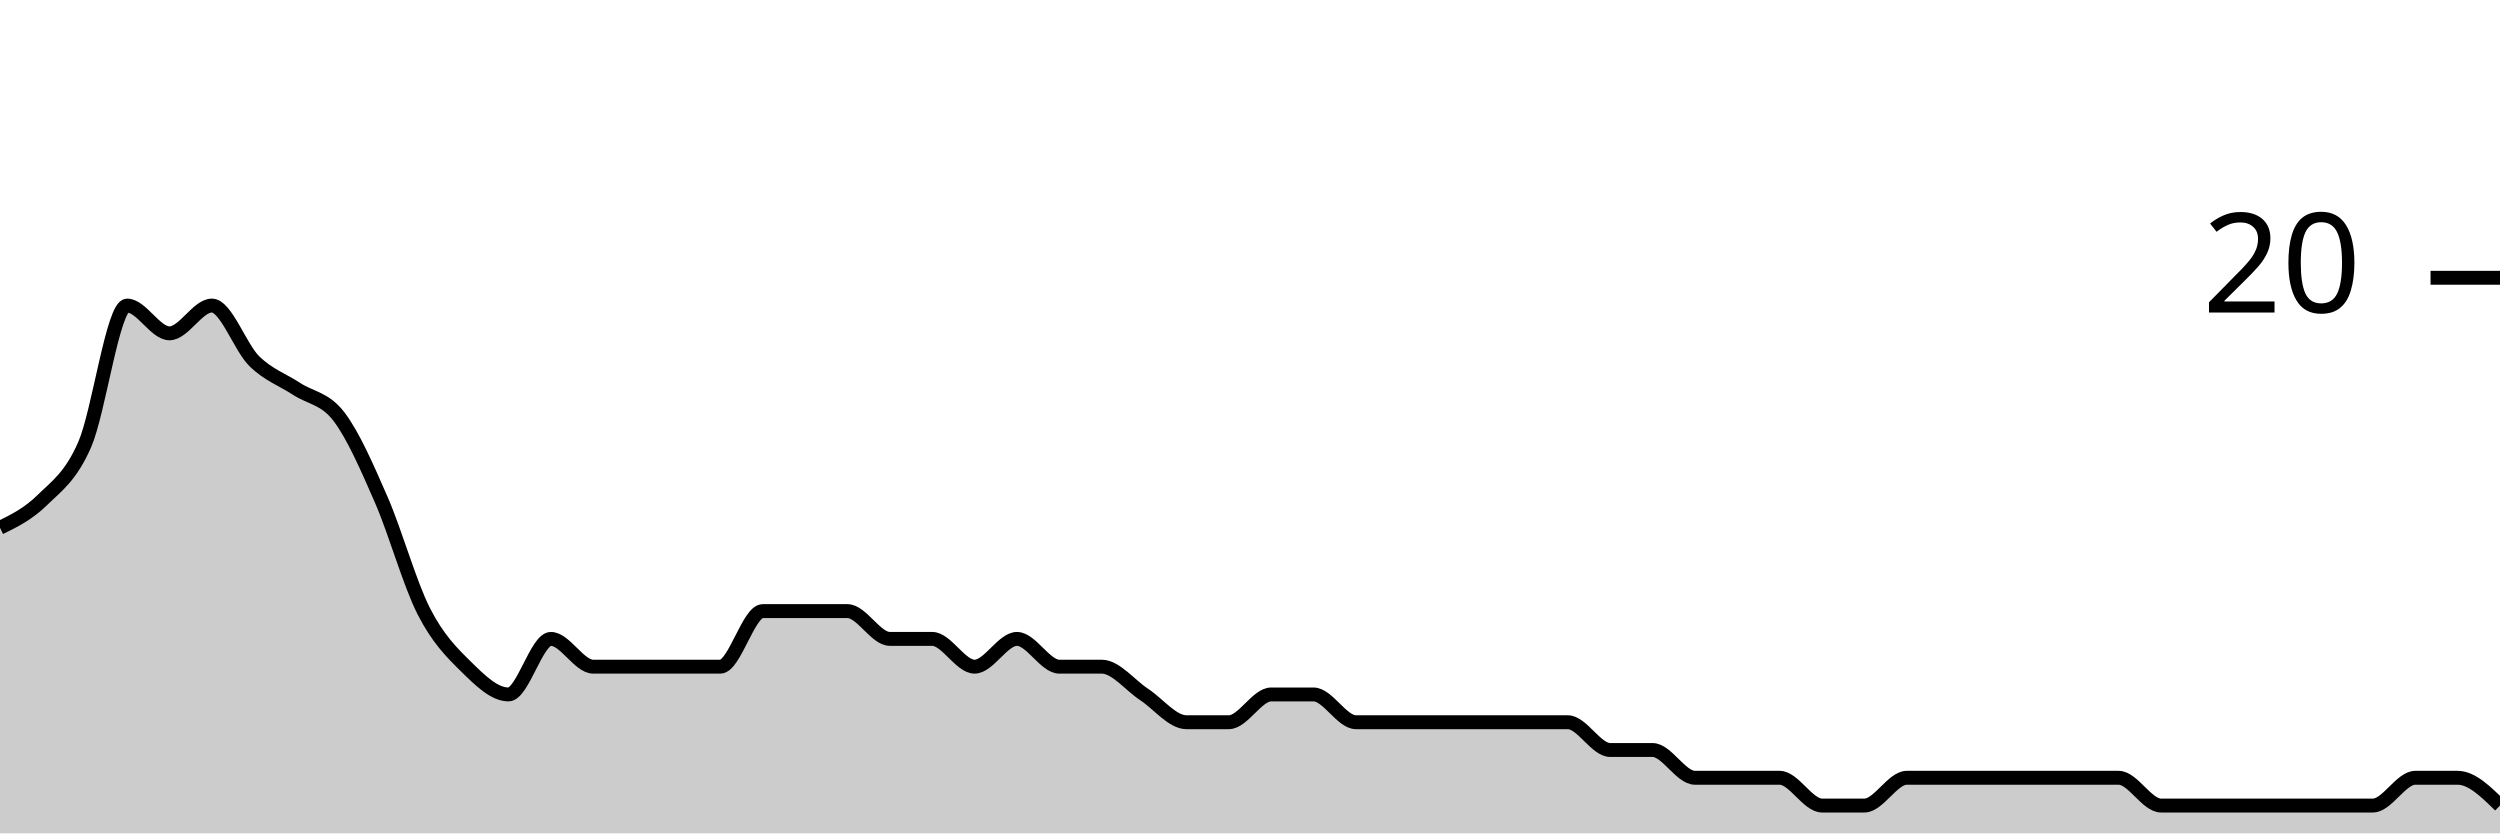
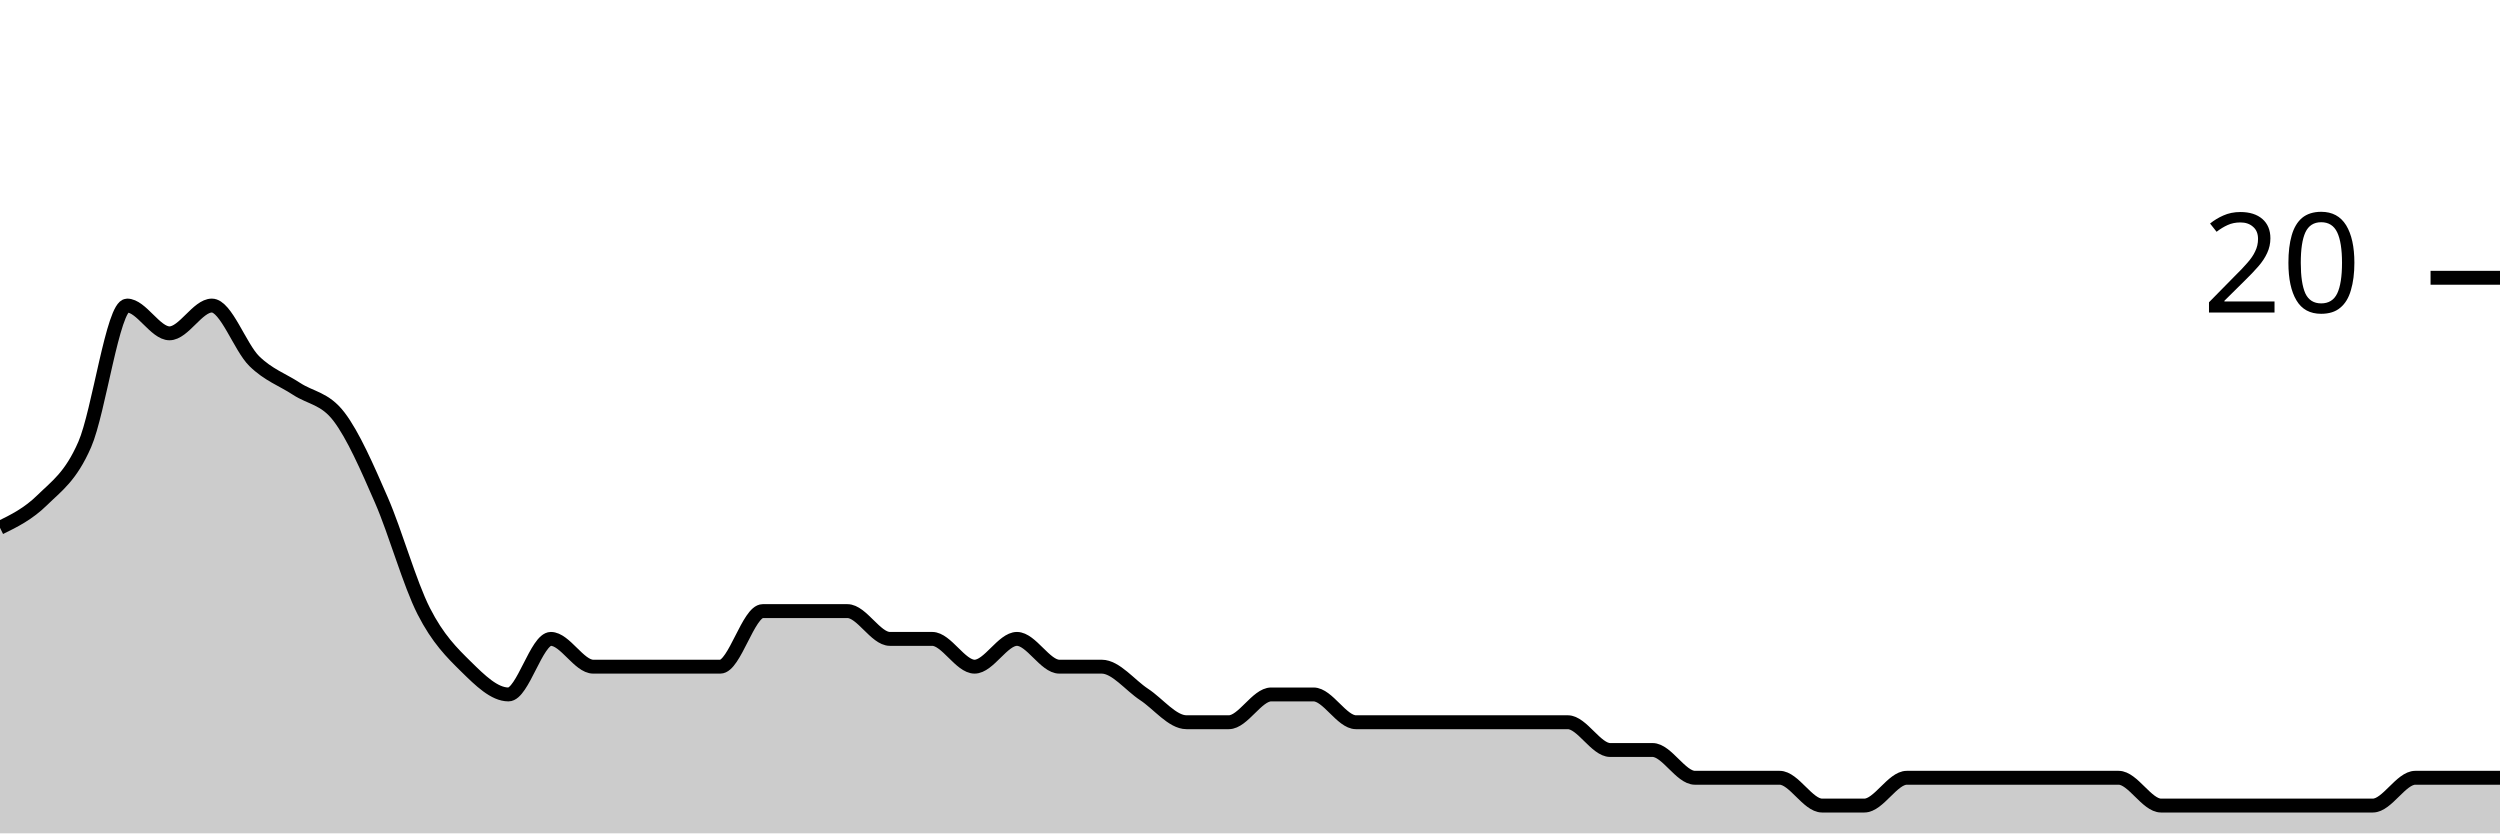
<svg xmlns="http://www.w3.org/2000/svg" viewBox="0 0 180 60">
  <g transform="translate(0,20)">
-     <path class="area" fill="rgba(0, 0, 0, 0.2)" d="M0,18C1.017,17.5,2.034,17,3.051,16C4.068,15,5.085,14.333,6.102,12C7.119,9.667,8.136,2,9.153,2C10.169,2,11.186,4,12.203,4C13.22,4,14.237,2,15.254,2C16.271,2,17.288,5,18.305,6C19.322,7,20.339,7.333,21.356,8C22.373,8.667,23.39,8.667,24.407,10C25.424,11.333,26.441,13.667,27.458,16C28.475,18.333,29.492,22,30.508,24C31.525,26,32.542,27,33.559,28C34.576,29,35.593,30,36.61,30C37.627,30,38.644,26,39.661,26C40.678,26,41.695,28,42.712,28C43.729,28,44.746,28,45.763,28C46.78,28,47.797,28,48.814,28C49.831,28,50.847,28,51.864,28C52.881,28,53.898,24,54.915,24C55.932,24,56.949,24,57.966,24C58.983,24,60,24,61.017,24C62.034,24,63.051,26,64.068,26C65.085,26,66.102,26,67.119,26C68.136,26,69.153,28,70.169,28C71.186,28,72.203,26,73.22,26C74.237,26,75.254,28,76.271,28C77.288,28,78.305,28,79.322,28C80.339,28,81.356,29.333,82.373,30C83.39,30.667,84.407,32,85.424,32C86.441,32,87.458,32,88.475,32C89.492,32,90.508,30,91.525,30C92.542,30,93.559,30,94.576,30C95.593,30,96.61,32,97.627,32C98.644,32,99.661,32,100.678,32C101.695,32,102.712,32,103.729,32C104.746,32,105.763,32,106.78,32C107.797,32,108.814,32,109.831,32C110.847,32,111.864,32,112.881,32C113.898,32,114.915,34,115.932,34C116.949,34,117.966,34,118.983,34C120,34,121.017,36,122.034,36C123.051,36,124.068,36,125.085,36C126.102,36,127.119,36,128.136,36C129.153,36,130.169,38,131.186,38C132.203,38,133.22,38,134.237,38C135.254,38,136.271,36,137.288,36C138.305,36,139.322,36,140.339,36C141.356,36,142.373,36,143.39,36C144.407,36,145.424,36,146.441,36C147.458,36,148.475,36,149.492,36C150.508,36,151.525,36,152.542,36C153.559,36,154.576,38,155.593,38C156.61,38,157.627,38,158.644,38C159.661,38,160.678,38,161.695,38C162.712,38,163.729,38,164.746,38C165.763,38,166.78,38,167.797,38C168.814,38,169.831,38,170.847,38C171.864,38,172.881,36,173.898,36C174.915,36,175.932,36,176.949,36C177.966,36,178.983,37,180,38L180,40C178.983,40,177.966,40,176.949,40C175.932,40,174.915,40,173.898,40C172.881,40,171.864,40,170.847,40C169.831,40,168.814,40,167.797,40C166.78,40,165.763,40,164.746,40C163.729,40,162.712,40,161.695,40C160.678,40,159.661,40,158.644,40C157.627,40,156.61,40,155.593,40C154.576,40,153.559,40,152.542,40C151.525,40,150.508,40,149.492,40C148.475,40,147.458,40,146.441,40C145.424,40,144.407,40,143.39,40C142.373,40,141.356,40,140.339,40C139.322,40,138.305,40,137.288,40C136.271,40,135.254,40,134.237,40C133.22,40,132.203,40,131.186,40C130.169,40,129.153,40,128.136,40C127.119,40,126.102,40,125.085,40C124.068,40,123.051,40,122.034,40C121.017,40,120,40,118.983,40C117.966,40,116.949,40,115.932,40C114.915,40,113.898,40,112.881,40C111.864,40,110.847,40,109.831,40C108.814,40,107.797,40,106.78,40C105.763,40,104.746,40,103.729,40C102.712,40,101.695,40,100.678,40C99.661,40,98.644,40,97.627,40C96.61,40,95.593,40,94.576,40C93.559,40,92.542,40,91.525,40C90.508,40,89.492,40,88.475,40C87.458,40,86.441,40,85.424,40C84.407,40,83.39,40,82.373,40C81.356,40,80.339,40,79.322,40C78.305,40,77.288,40,76.271,40C75.254,40,74.237,40,73.22,40C72.203,40,71.186,40,70.169,40C69.153,40,68.136,40,67.119,40C66.102,40,65.085,40,64.068,40C63.051,40,62.034,40,61.017,40C60,40,58.983,40,57.966,40C56.949,40,55.932,40,54.915,40C53.898,40,52.881,40,51.864,40C50.847,40,49.831,40,48.814,40C47.797,40,46.78,40,45.763,40C44.746,40,43.729,40,42.712,40C41.695,40,40.678,40,39.661,40C38.644,40,37.627,40,36.61,40C35.593,40,34.576,40,33.559,40C32.542,40,31.525,40,30.508,40C29.492,40,28.475,40,27.458,40C26.441,40,25.424,40,24.407,40C23.39,40,22.373,40,21.356,40C20.339,40,19.322,40,18.305,40C17.288,40,16.271,40,15.254,40C14.237,40,13.22,40,12.203,40C11.186,40,10.169,40,9.153,40C8.136,40,7.119,40,6.102,40C5.085,40,4.068,40,3.051,40C2.034,40,1.017,40,0,40Z" />
-     <path class="line" stroke="black" fill="none" d="M0,18C1.017,17.5,2.034,17,3.051,16C4.068,15,5.085,14.333,6.102,12C7.119,9.667,8.136,2,9.153,2C10.169,2,11.186,4,12.203,4C13.22,4,14.237,2,15.254,2C16.271,2,17.288,5,18.305,6C19.322,7,20.339,7.333,21.356,8C22.373,8.667,23.39,8.667,24.407,10C25.424,11.333,26.441,13.667,27.458,16C28.475,18.333,29.492,22,30.508,24C31.525,26,32.542,27,33.559,28C34.576,29,35.593,30,36.61,30C37.627,30,38.644,26,39.661,26C40.678,26,41.695,28,42.712,28C43.729,28,44.746,28,45.763,28C46.78,28,47.797,28,48.814,28C49.831,28,50.847,28,51.864,28C52.881,28,53.898,24,54.915,24C55.932,24,56.949,24,57.966,24C58.983,24,60,24,61.017,24C62.034,24,63.051,26,64.068,26C65.085,26,66.102,26,67.119,26C68.136,26,69.153,28,70.169,28C71.186,28,72.203,26,73.22,26C74.237,26,75.254,28,76.271,28C77.288,28,78.305,28,79.322,28C80.339,28,81.356,29.333,82.373,30C83.39,30.667,84.407,32,85.424,32C86.441,32,87.458,32,88.475,32C89.492,32,90.508,30,91.525,30C92.542,30,93.559,30,94.576,30C95.593,30,96.61,32,97.627,32C98.644,32,99.661,32,100.678,32C101.695,32,102.712,32,103.729,32C104.746,32,105.763,32,106.78,32C107.797,32,108.814,32,109.831,32C110.847,32,111.864,32,112.881,32C113.898,32,114.915,34,115.932,34C116.949,34,117.966,34,118.983,34C120,34,121.017,36,122.034,36C123.051,36,124.068,36,125.085,36C126.102,36,127.119,36,128.136,36C129.153,36,130.169,38,131.186,38C132.203,38,133.22,38,134.237,38C135.254,38,136.271,36,137.288,36C138.305,36,139.322,36,140.339,36C141.356,36,142.373,36,143.39,36C144.407,36,145.424,36,146.441,36C147.458,36,148.475,36,149.492,36C150.508,36,151.525,36,152.542,36C153.559,36,154.576,38,155.593,38C156.61,38,157.627,38,158.644,38C159.661,38,160.678,38,161.695,38C162.712,38,163.729,38,164.746,38C165.763,38,166.78,38,167.797,38C168.814,38,169.831,38,170.847,38C171.864,38,172.881,36,173.898,36C174.915,36,175.932,36,176.949,36C177.966,36,178.983,37,180,38" />
+     <path class="area" fill="rgba(0, 0, 0, 0.2)" d="M0,18C1.017,17.5,2.034,17,3.051,16C4.068,15,5.085,14.333,6.102,12C7.119,9.667,8.136,2,9.153,2C10.169,2,11.186,4,12.203,4C13.22,4,14.237,2,15.254,2C16.271,2,17.288,5,18.305,6C19.322,7,20.339,7.333,21.356,8C22.373,8.667,23.39,8.667,24.407,10C25.424,11.333,26.441,13.667,27.458,16C28.475,18.333,29.492,22,30.508,24C31.525,26,32.542,27,33.559,28C34.576,29,35.593,30,36.61,30C37.627,30,38.644,26,39.661,26C40.678,26,41.695,28,42.712,28C43.729,28,44.746,28,45.763,28C46.78,28,47.797,28,48.814,28C49.831,28,50.847,28,51.864,28C52.881,28,53.898,24,54.915,24C55.932,24,56.949,24,57.966,24C58.983,24,60,24,61.017,24C62.034,24,63.051,26,64.068,26C65.085,26,66.102,26,67.119,26C68.136,26,69.153,28,70.169,28C71.186,28,72.203,26,73.22,26C74.237,26,75.254,28,76.271,28C77.288,28,78.305,28,79.322,28C80.339,28,81.356,29.333,82.373,30C83.39,30.667,84.407,32,85.424,32C86.441,32,87.458,32,88.475,32C89.492,32,90.508,30,91.525,30C92.542,30,93.559,30,94.576,30C95.593,30,96.61,32,97.627,32C98.644,32,99.661,32,100.678,32C101.695,32,102.712,32,103.729,32C104.746,32,105.763,32,106.78,32C107.797,32,108.814,32,109.831,32C110.847,32,111.864,32,112.881,32C113.898,32,114.915,34,115.932,34C116.949,34,117.966,34,118.983,34C120,34,121.017,36,122.034,36C123.051,36,124.068,36,125.085,36C126.102,36,127.119,36,128.136,36C129.153,36,130.169,38,131.186,38C132.203,38,133.22,38,134.237,38C135.254,38,136.271,36,137.288,36C138.305,36,139.322,36,140.339,36C141.356,36,142.373,36,143.39,36C144.407,36,145.424,36,146.441,36C147.458,36,148.475,36,149.492,36C150.508,36,151.525,36,152.542,36C153.559,36,154.576,38,155.593,38C156.61,38,157.627,38,158.644,38C159.661,38,160.678,38,161.695,38C162.712,38,163.729,38,164.746,38C165.763,38,166.78,38,167.797,38C168.814,38,169.831,38,170.847,38C171.864,38,172.881,36,173.898,36C174.915,36,175.932,36,176.949,36C177.966,36,178.983,36,180,36L180,40C178.983,40,177.966,40,176.949,40C175.932,40,174.915,40,173.898,40C172.881,40,171.864,40,170.847,40C169.831,40,168.814,40,167.797,40C166.78,40,165.763,40,164.746,40C163.729,40,162.712,40,161.695,40C160.678,40,159.661,40,158.644,40C157.627,40,156.61,40,155.593,40C154.576,40,153.559,40,152.542,40C151.525,40,150.508,40,149.492,40C148.475,40,147.458,40,146.441,40C145.424,40,144.407,40,143.39,40C142.373,40,141.356,40,140.339,40C139.322,40,138.305,40,137.288,40C136.271,40,135.254,40,134.237,40C133.22,40,132.203,40,131.186,40C130.169,40,129.153,40,128.136,40C127.119,40,126.102,40,125.085,40C124.068,40,123.051,40,122.034,40C121.017,40,120,40,118.983,40C117.966,40,116.949,40,115.932,40C114.915,40,113.898,40,112.881,40C111.864,40,110.847,40,109.831,40C108.814,40,107.797,40,106.78,40C105.763,40,104.746,40,103.729,40C102.712,40,101.695,40,100.678,40C99.661,40,98.644,40,97.627,40C96.61,40,95.593,40,94.576,40C93.559,40,92.542,40,91.525,40C90.508,40,89.492,40,88.475,40C87.458,40,86.441,40,85.424,40C84.407,40,83.39,40,82.373,40C81.356,40,80.339,40,79.322,40C78.305,40,77.288,40,76.271,40C75.254,40,74.237,40,73.22,40C72.203,40,71.186,40,70.169,40C69.153,40,68.136,40,67.119,40C66.102,40,65.085,40,64.068,40C63.051,40,62.034,40,61.017,40C60,40,58.983,40,57.966,40C56.949,40,55.932,40,54.915,40C53.898,40,52.881,40,51.864,40C50.847,40,49.831,40,48.814,40C47.797,40,46.78,40,45.763,40C44.746,40,43.729,40,42.712,40C41.695,40,40.678,40,39.661,40C38.644,40,37.627,40,36.61,40C35.593,40,34.576,40,33.559,40C32.542,40,31.525,40,30.508,40C29.492,40,28.475,40,27.458,40C26.441,40,25.424,40,24.407,40C23.39,40,22.373,40,21.356,40C20.339,40,19.322,40,18.305,40C17.288,40,16.271,40,15.254,40C14.237,40,13.22,40,12.203,40C11.186,40,10.169,40,9.153,40C8.136,40,7.119,40,6.102,40C5.085,40,4.068,40,3.051,40C2.034,40,1.017,40,0,40Z" />
+     <path class="line" stroke="black" fill="none" d="M0,18C1.017,17.5,2.034,17,3.051,16C4.068,15,5.085,14.333,6.102,12C7.119,9.667,8.136,2,9.153,2C10.169,2,11.186,4,12.203,4C13.22,4,14.237,2,15.254,2C16.271,2,17.288,5,18.305,6C19.322,7,20.339,7.333,21.356,8C22.373,8.667,23.39,8.667,24.407,10C25.424,11.333,26.441,13.667,27.458,16C28.475,18.333,29.492,22,30.508,24C31.525,26,32.542,27,33.559,28C34.576,29,35.593,30,36.61,30C37.627,30,38.644,26,39.661,26C40.678,26,41.695,28,42.712,28C43.729,28,44.746,28,45.763,28C46.78,28,47.797,28,48.814,28C49.831,28,50.847,28,51.864,28C52.881,28,53.898,24,54.915,24C55.932,24,56.949,24,57.966,24C58.983,24,60,24,61.017,24C62.034,24,63.051,26,64.068,26C65.085,26,66.102,26,67.119,26C68.136,26,69.153,28,70.169,28C71.186,28,72.203,26,73.22,26C74.237,26,75.254,28,76.271,28C77.288,28,78.305,28,79.322,28C80.339,28,81.356,29.333,82.373,30C83.39,30.667,84.407,32,85.424,32C86.441,32,87.458,32,88.475,32C89.492,32,90.508,30,91.525,30C92.542,30,93.559,30,94.576,30C95.593,30,96.61,32,97.627,32C98.644,32,99.661,32,100.678,32C101.695,32,102.712,32,103.729,32C104.746,32,105.763,32,106.78,32C107.797,32,108.814,32,109.831,32C110.847,32,111.864,32,112.881,32C113.898,32,114.915,34,115.932,34C116.949,34,117.966,34,118.983,34C120,34,121.017,36,122.034,36C123.051,36,124.068,36,125.085,36C126.102,36,127.119,36,128.136,36C129.153,36,130.169,38,131.186,38C132.203,38,133.22,38,134.237,38C135.254,38,136.271,36,137.288,36C138.305,36,139.322,36,140.339,36C141.356,36,142.373,36,143.39,36C144.407,36,145.424,36,146.441,36C147.458,36,148.475,36,149.492,36C150.508,36,151.525,36,152.542,36C153.559,36,154.576,38,155.593,38C156.61,38,157.627,38,158.644,38C159.661,38,160.678,38,161.695,38C162.712,38,163.729,38,164.746,38C165.763,38,166.78,38,167.797,38C168.814,38,169.831,38,170.847,38C171.864,38,172.881,36,173.898,36C174.915,36,175.932,36,176.949,36C177.966,36,178.983,36,180,36" />
    <path class="axis-ceiling" stroke-width="1" stroke="black" fill="none" d="M175,0L180,0" />
    <text class="axis-ceiling-label" font-family="sans-serif" text-anchor="end" font-size="10px" x="170" y="2.5">20</text>
  </g>
</svg>
